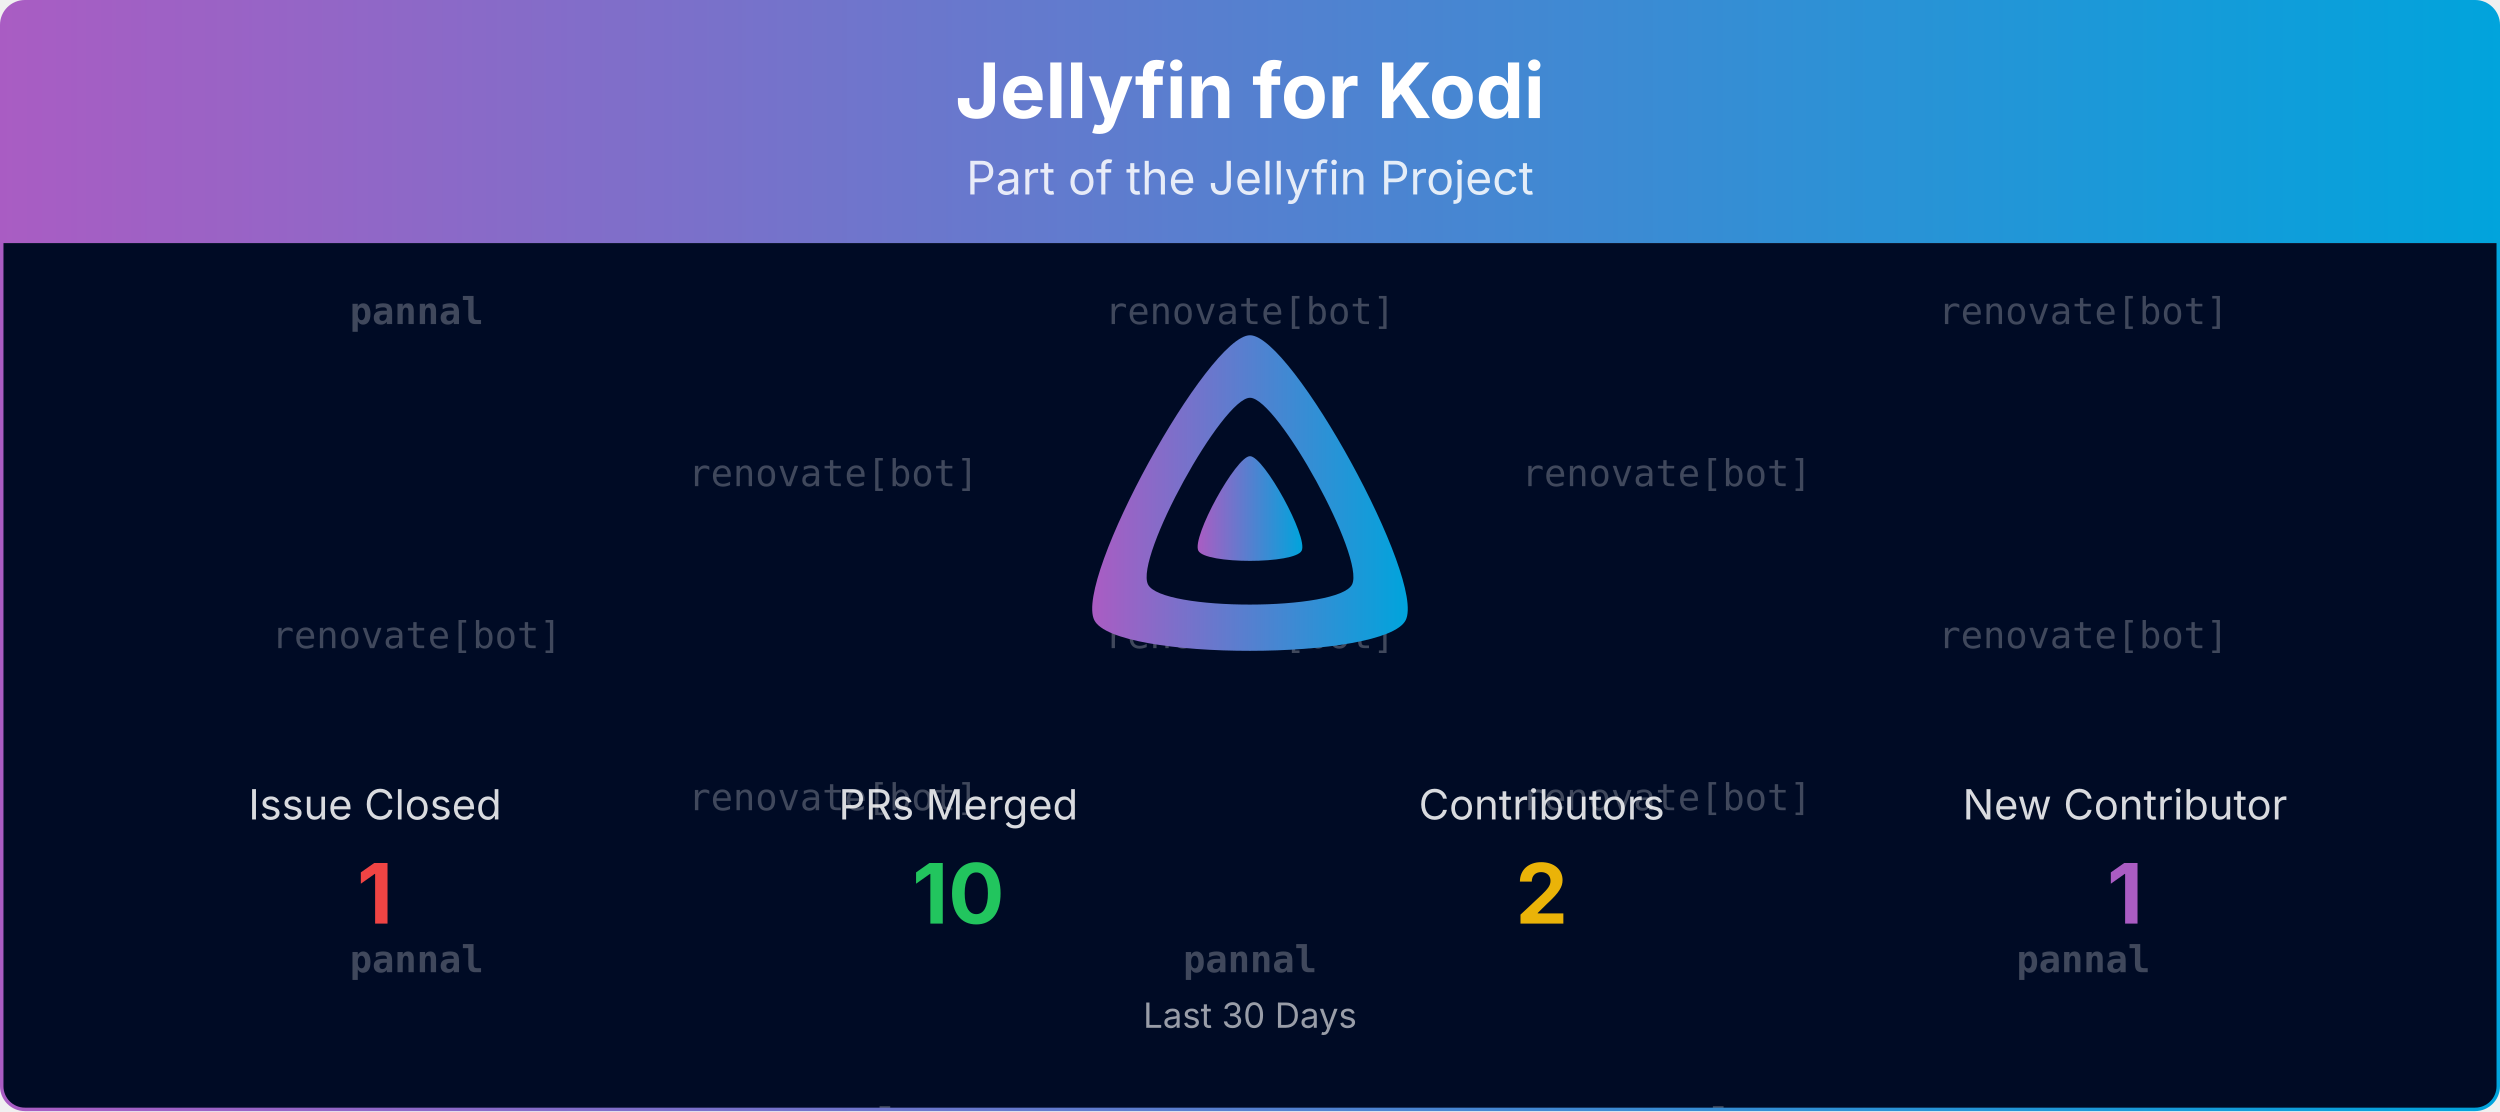
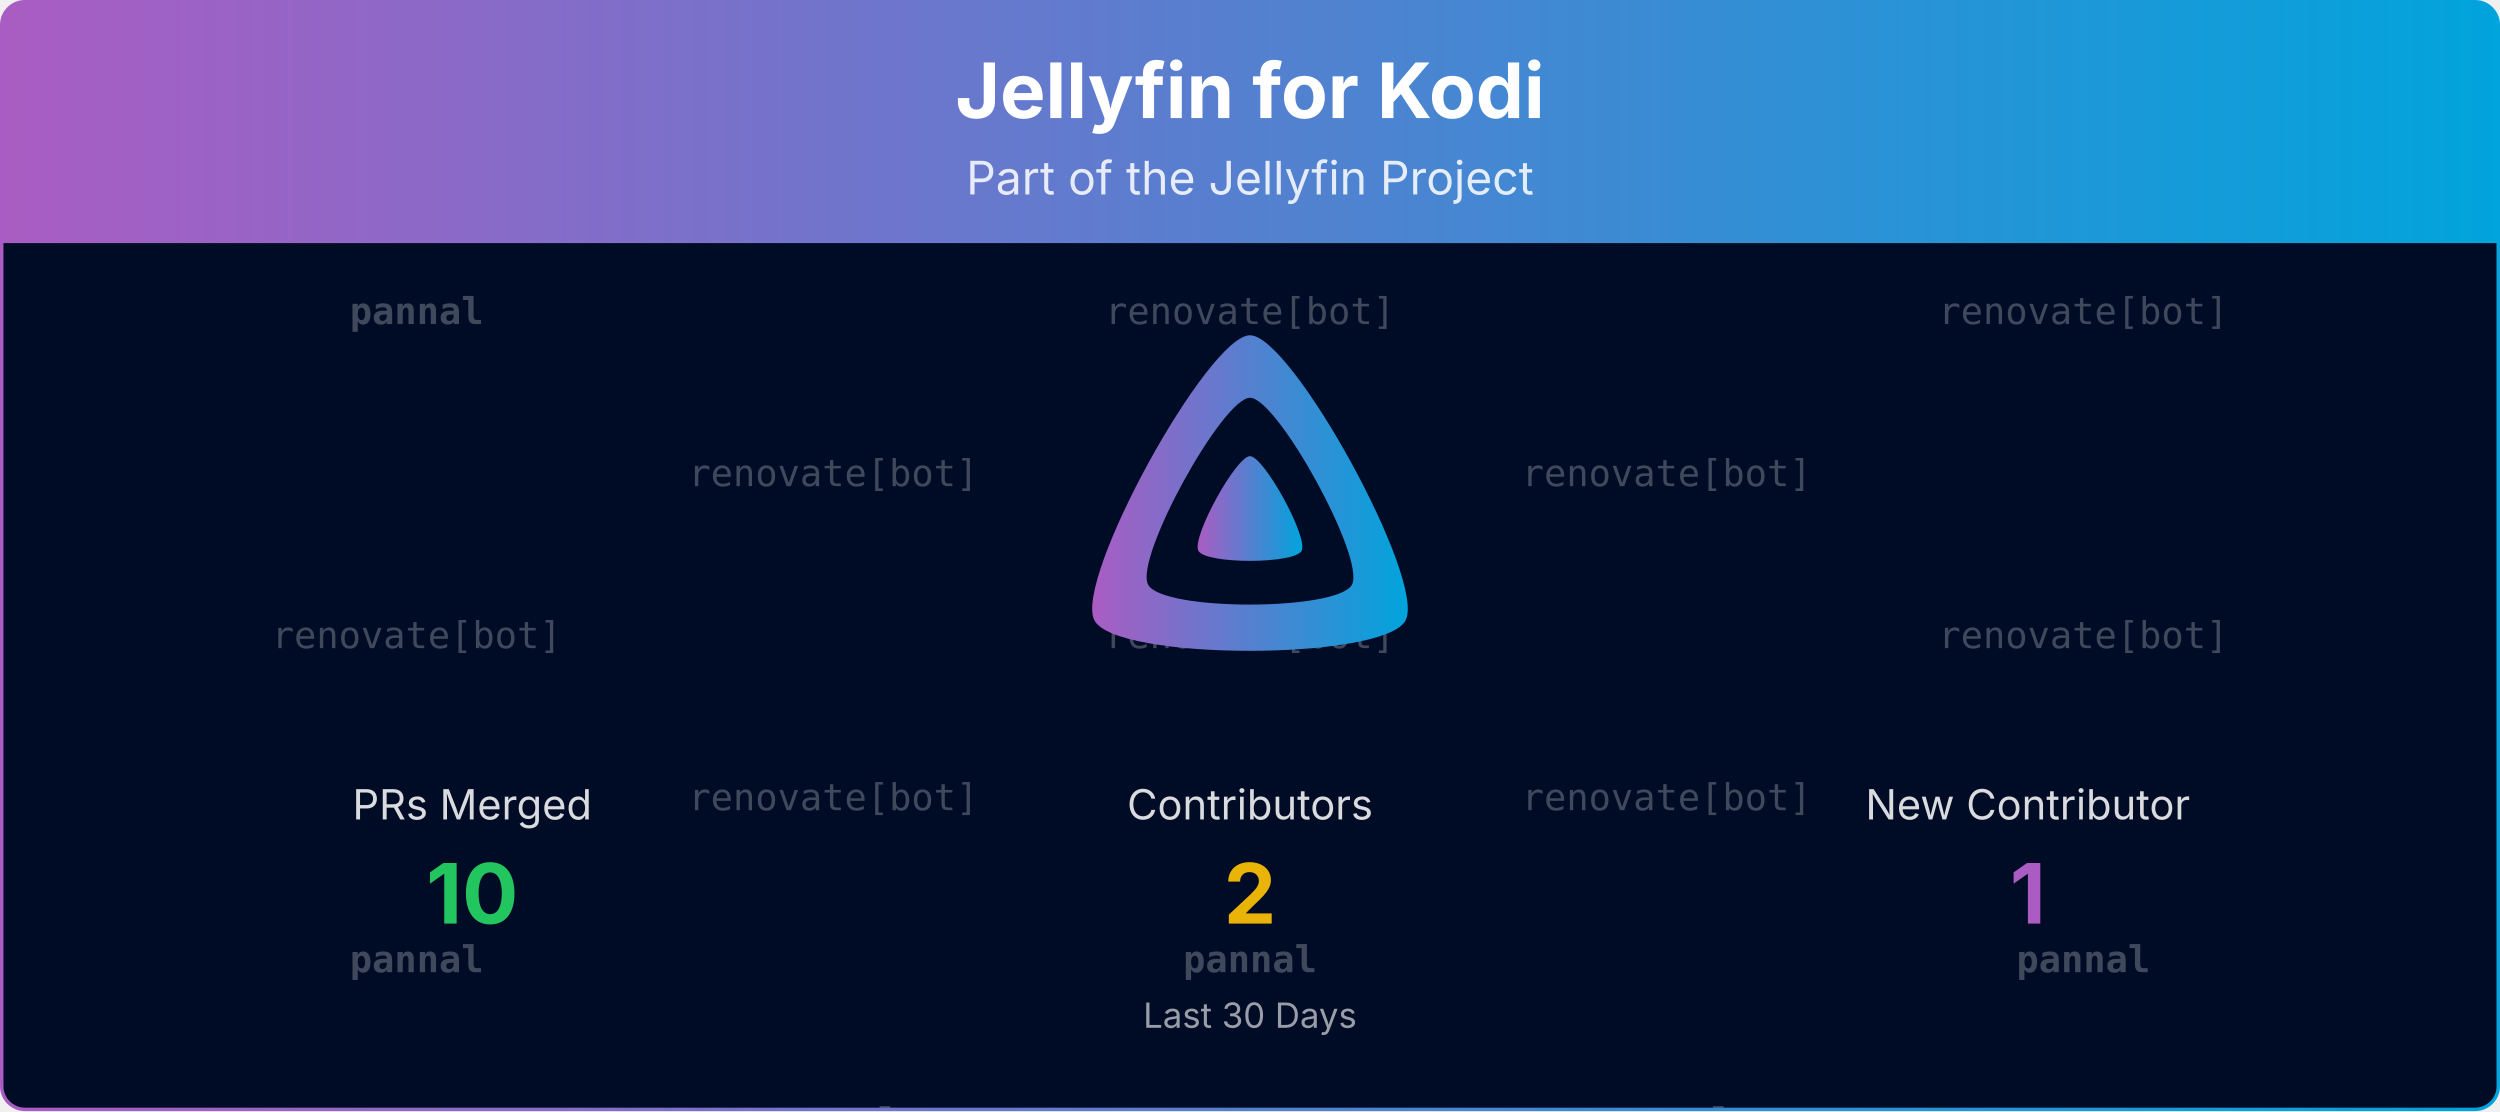
<svg xmlns="http://www.w3.org/2000/svg" viewBox="0 0 1080 480" width="100%" role="img" aria-label="Jellyfin for Kodi">
  <defs>
    <linearGradient id="banner-jellyfin-kodi-grad" x1="0" y1="0" x2="1" y2="0">
      <stop offset="0%" stop-color="#AA5CC3" />
      <stop offset="100%" stop-color="#00A4DC" />
    </linearGradient>
    <clipPath id="banner-jellyfin-kodi-grad-clip">
      <rect x="0.75" y="0.75" width="1078.5" height="478.5" rx="10" ry="10" />
    </clipPath>
  </defs>
  <defs>
    <clipPath id="banner-jellyfin-kodi-grad-rain-clip">
      <rect x="0.75" y="105" width="1078.5" height="374.25" />
    </clipPath>
  </defs>
  <g clip-path="url(#banner-jellyfin-kodi-grad-clip)">
    <path d="M0.75,10.75 A10.0,10.0 0 0 1 10.75,0.75 L1069.25,0.75 A10.0,10.0 0 0 1 1079.25,10.75 L1079.25,105.00 L0.75,105.00 Z" fill="url(#banner-jellyfin-kodi-grad)" />
    <text x="540.0" y="51" text-anchor="middle" font-size="33" font-weight="700" font-family="Plus Jakarta Sans, system-ui, -apple-system, Segoe UI, sans-serif" fill="#ffffff">Jellyfin for Kodi</text>
    <text x="540.0" y="84" text-anchor="middle" font-size="20" font-family="Plus Jakarta Sans, system-ui, -apple-system, Segoe UI, sans-serif" fill="#ffffff" opacity="0.85">Part of the Jellyfin Project</text>
    <rect x="0.75" y="105" width="1078.5" height="374.25" fill="#000b25" />
    <g opacity="0.25" clip-path="url(#banner-jellyfin-kodi-grad-rain-clip)" font-family="ui-monospace, SFMono-Regular, Menlo, Consolas, monospace" font-size="16" fill="#ffffff" text-anchor="middle">
      <g transform="translate(180.00,105)">
        <g>
          <animateTransform attributeName="transform" type="translate" values="0,-420;0,0" dur="10.00s" begin="-0.00s" repeatCount="indefinite" />
          <text y="35.0" font-weight="700">pannal</text>
          <text y="175.0">renovate[bot]</text>
          <text y="315.0" font-weight="700">pannal</text>
          <text y="455.0" font-weight="700">pannal</text>
          <text y="595.0">renovate[bot]</text>
          <text y="735.0" font-weight="700">pannal</text>
        </g>
      </g>
      <g transform="translate(540.00,105)">
        <g>
          <animateTransform attributeName="transform" type="translate" values="0,-420;0,0" dur="10.00s" begin="-1.91s" repeatCount="indefinite" />
          <text y="35.0">renovate[bot]</text>
          <text y="175.0">renovate[bot]</text>
          <text y="315.0" font-weight="700">pannal</text>
          <text y="455.0">renovate[bot]</text>
          <text y="595.0">renovate[bot]</text>
          <text y="735.0" font-weight="700">pannal</text>
        </g>
      </g>
      <g transform="translate(900.00,105)">
        <g>
          <animateTransform attributeName="transform" type="translate" values="0,-420;0,0" dur="10.00s" begin="-3.82s" repeatCount="indefinite" />
          <text y="35.0">renovate[bot]</text>
          <text y="175.0">renovate[bot]</text>
          <text y="315.0" font-weight="700">pannal</text>
          <text y="455.0">renovate[bot]</text>
          <text y="595.0">renovate[bot]</text>
          <text y="735.0" font-weight="700">pannal</text>
        </g>
      </g>
      <g transform="translate(360.00,105)">
        <g>
          <animateTransform attributeName="transform" type="translate" values="0,-420;0,0" dur="10.00s" begin="-5.73s" repeatCount="indefinite" />
          <text y="105.0">renovate[bot]</text>
          <text y="245.0">renovate[bot]</text>
          <text y="385.0" font-weight="700">pannal</text>
          <text y="525.0">renovate[bot]</text>
          <text y="665.0">renovate[bot]</text>
          <text y="805.0" font-weight="700">pannal</text>
        </g>
      </g>
      <g transform="translate(720.00,105)">
        <g>
          <animateTransform attributeName="transform" type="translate" values="0,-420;0,0" dur="10.00s" begin="-7.64s" repeatCount="indefinite" />
          <text y="105.0">renovate[bot]</text>
          <text y="245.0">renovate[bot]</text>
          <text y="385.0" font-weight="700">pannal</text>
          <text y="525.0">renovate[bot]</text>
          <text y="665.0">renovate[bot]</text>
          <text y="805.0" font-weight="700">pannal</text>
        </g>
      </g>
    </g>
    <g transform="translate(465.00,138.00) scale(0.29297)">
      <path fill="url(#banner-jellyfin-kodi-grad)" fill-rule="evenodd" d="M256,23.3c-61.6,0-259.8,359.4-229.6,420.1s429.3,60,459.2,0S317.6,23.3,256,23.3zM406.5,390.8c-19.6,39.3-281.1,39.8-300.9,0s110.1-275.3,150.4-275.3S426.1,351.4,406.5,390.8z" />
      <path fill="url(#banner-jellyfin-kodi-grad)" d="M256,201.6c-20.4,0-86.2,119.3-76.2,139.4s142.5,19.9,152.4,0S276.5,201.6,256,201.6z" />
    </g>
-     <text x="162.0" y="354.0" text-anchor="middle" font-size="18" font-family="Plus Jakarta Sans, system-ui, -apple-system, Segoe UI, sans-serif" fill="#ffffff" opacity="0.85">Issue Closed</text>
-     <text x="162.0" y="399.0" text-anchor="middle" font-size="36" font-weight="700" font-family="Plus Jakarta Sans, system-ui, -apple-system, Segoe UI, sans-serif" fill="#ef4444">1</text>
-     <text x="414.0" y="354.0" text-anchor="middle" font-size="18" font-family="Plus Jakarta Sans, system-ui, -apple-system, Segoe UI, sans-serif" fill="#ffffff" opacity="0.85">PRs Merged</text>
-     <text x="414.0" y="399.0" text-anchor="middle" font-size="36" font-weight="700" font-family="Plus Jakarta Sans, system-ui, -apple-system, Segoe UI, sans-serif" fill="#22c55e">10</text>
-     <text x="666.0" y="354.0" text-anchor="middle" font-size="18" font-family="Plus Jakarta Sans, system-ui, -apple-system, Segoe UI, sans-serif" fill="#ffffff" opacity="0.85">Contributors</text>
-     <text x="666.0" y="399.0" text-anchor="middle" font-size="36" font-weight="700" font-family="Plus Jakarta Sans, system-ui, -apple-system, Segoe UI, sans-serif" fill="#eab308">2</text>
-     <text x="918.0" y="354.0" text-anchor="middle" font-size="18" font-family="Plus Jakarta Sans, system-ui, -apple-system, Segoe UI, sans-serif" fill="#ffffff" opacity="0.85">New Contributor</text>
-     <text x="918.0" y="399.0" text-anchor="middle" font-size="36" font-weight="700" font-family="Plus Jakarta Sans, system-ui, -apple-system, Segoe UI, sans-serif" fill="#AA5CC3">1</text>
+     <text x="204.0" y="354.0" text-anchor="middle" font-size="18" font-family="Plus Jakarta Sans, system-ui, -apple-system, Segoe UI, sans-serif" fill="#ffffff" opacity="0.85">PRs Merged</text>
+     <text x="204.0" y="399.0" text-anchor="middle" font-size="36" font-weight="700" font-family="Plus Jakarta Sans, system-ui, -apple-system, Segoe UI, sans-serif" fill="#22c55e">10</text>
+     <text x="540.0" y="354.0" text-anchor="middle" font-size="18" font-family="Plus Jakarta Sans, system-ui, -apple-system, Segoe UI, sans-serif" fill="#ffffff" opacity="0.85">Contributors</text>
+     <text x="540.0" y="399.0" text-anchor="middle" font-size="36" font-weight="700" font-family="Plus Jakarta Sans, system-ui, -apple-system, Segoe UI, sans-serif" fill="#eab308">2</text>
+     <text x="876.0" y="354.0" text-anchor="middle" font-size="18" font-family="Plus Jakarta Sans, system-ui, -apple-system, Segoe UI, sans-serif" fill="#ffffff" opacity="0.85">New Contributor</text>
+     <text x="876.0" y="399.0" text-anchor="middle" font-size="36" font-weight="700" font-family="Plus Jakarta Sans, system-ui, -apple-system, Segoe UI, sans-serif" fill="#AA5CC3">1</text>
    <text x="540.0" y="444.0" text-anchor="middle" font-size="15" font-family="Plus Jakarta Sans, system-ui, -apple-system, Segoe UI, sans-serif" fill="#ffffff" opacity="0.6">Last 30 Days</text>
  </g>
  <rect x="0.75" y="0.75" width="1078.5" height="478.5" rx="10" ry="10" fill="none" stroke="url(#banner-jellyfin-kodi-grad)" stroke-width="1.5" />
</svg>
